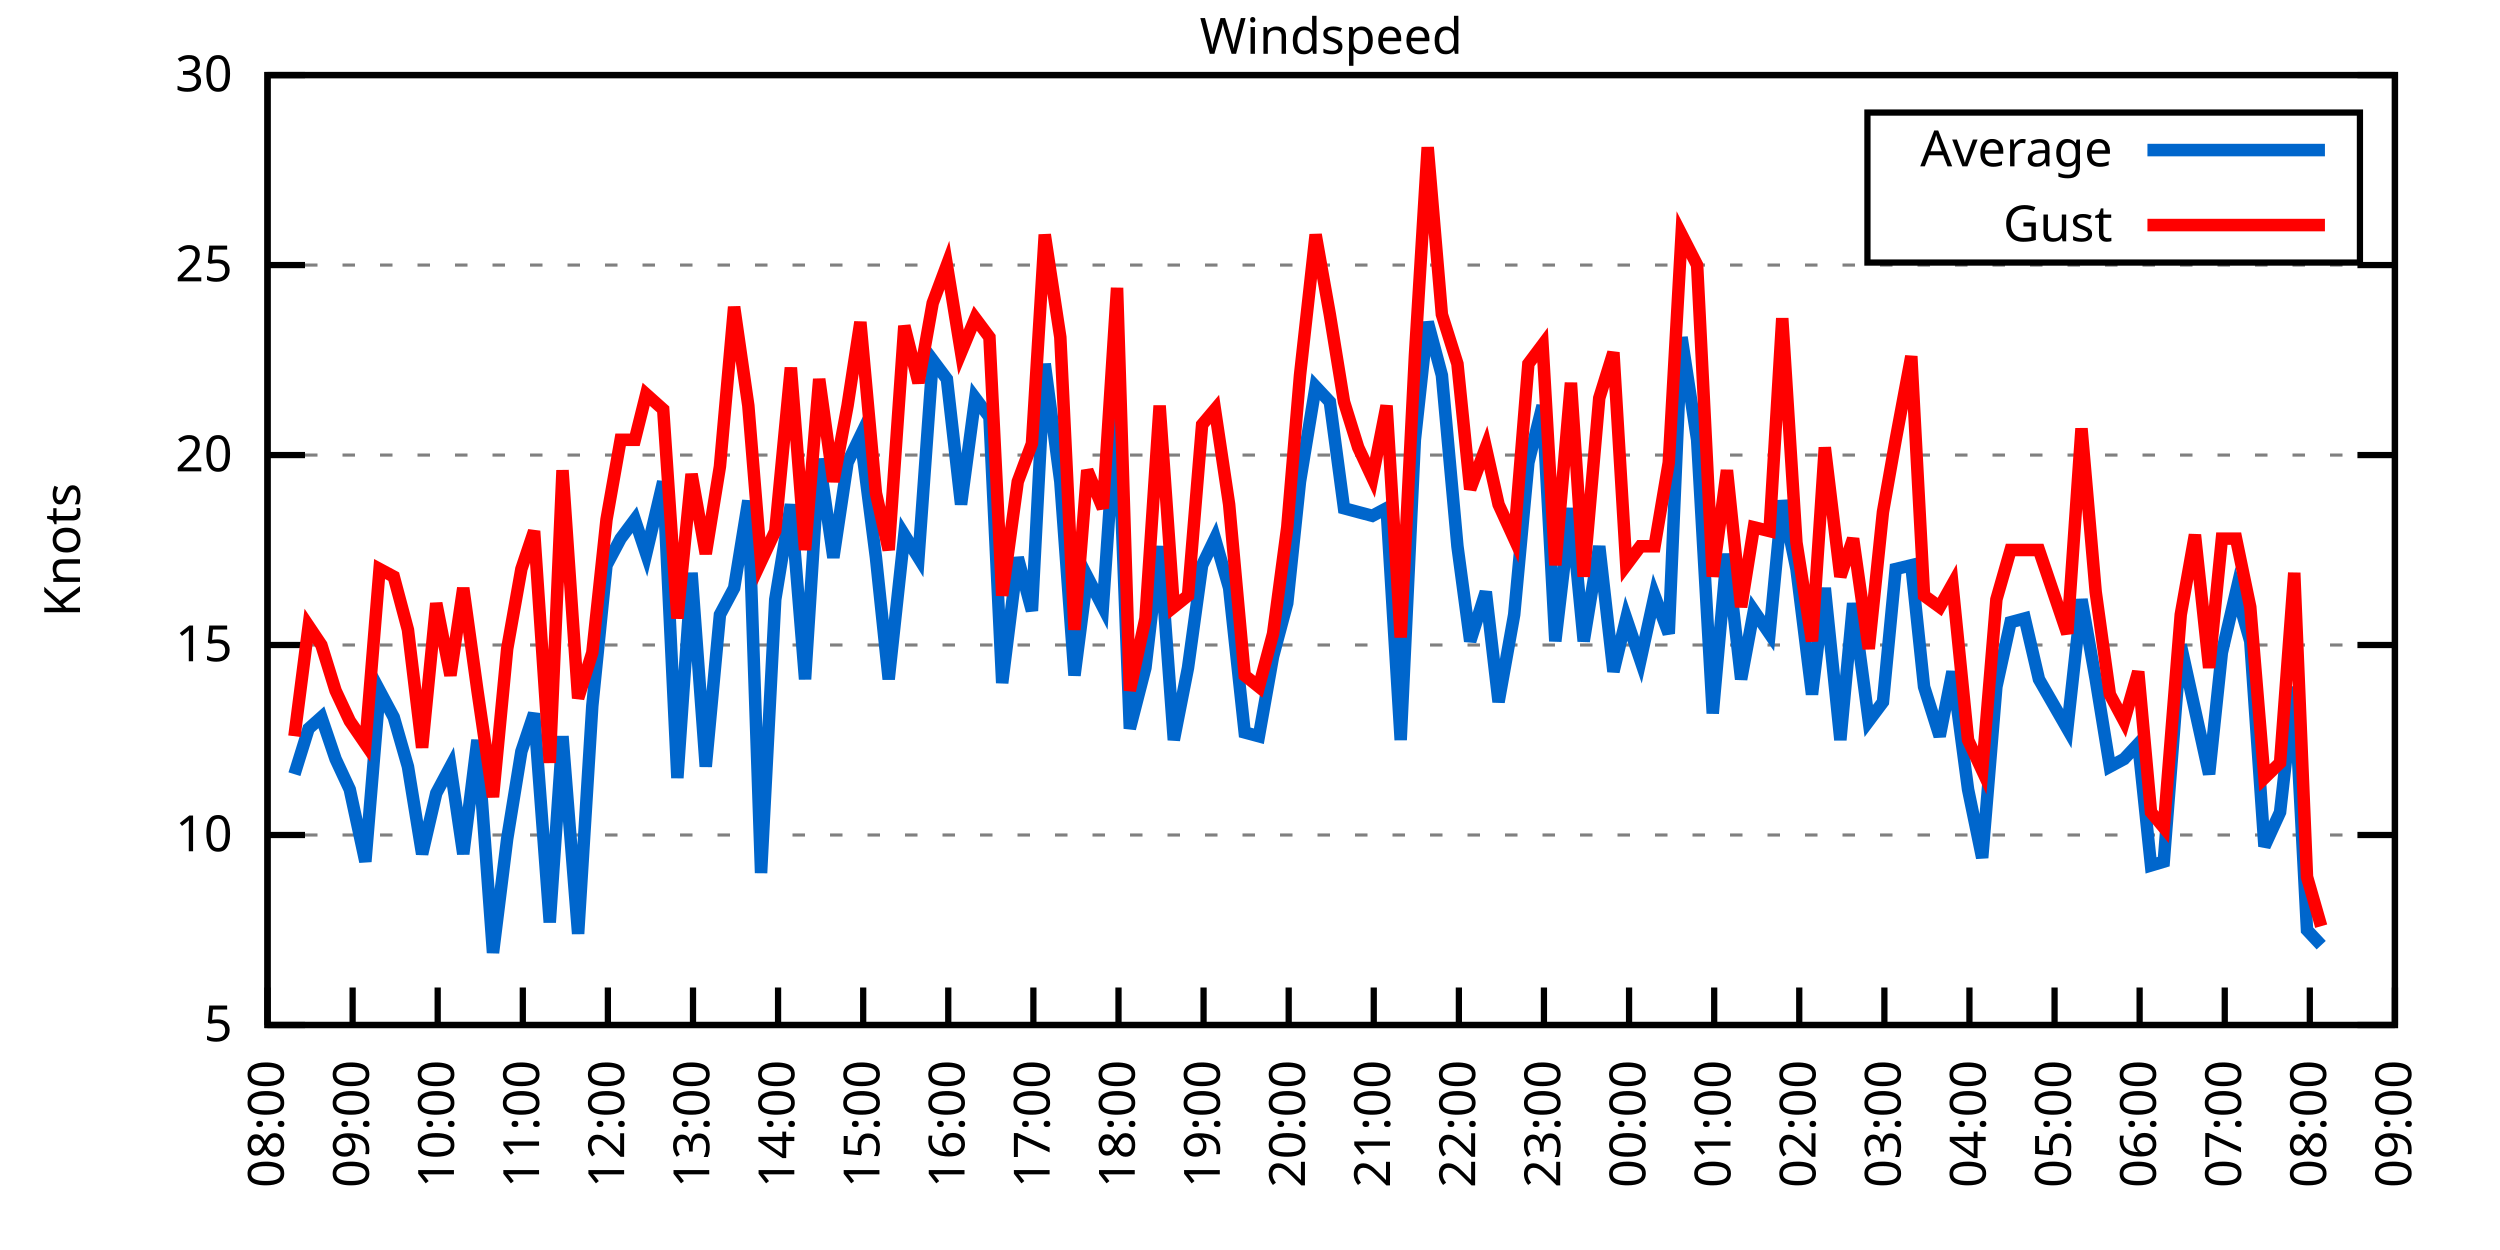
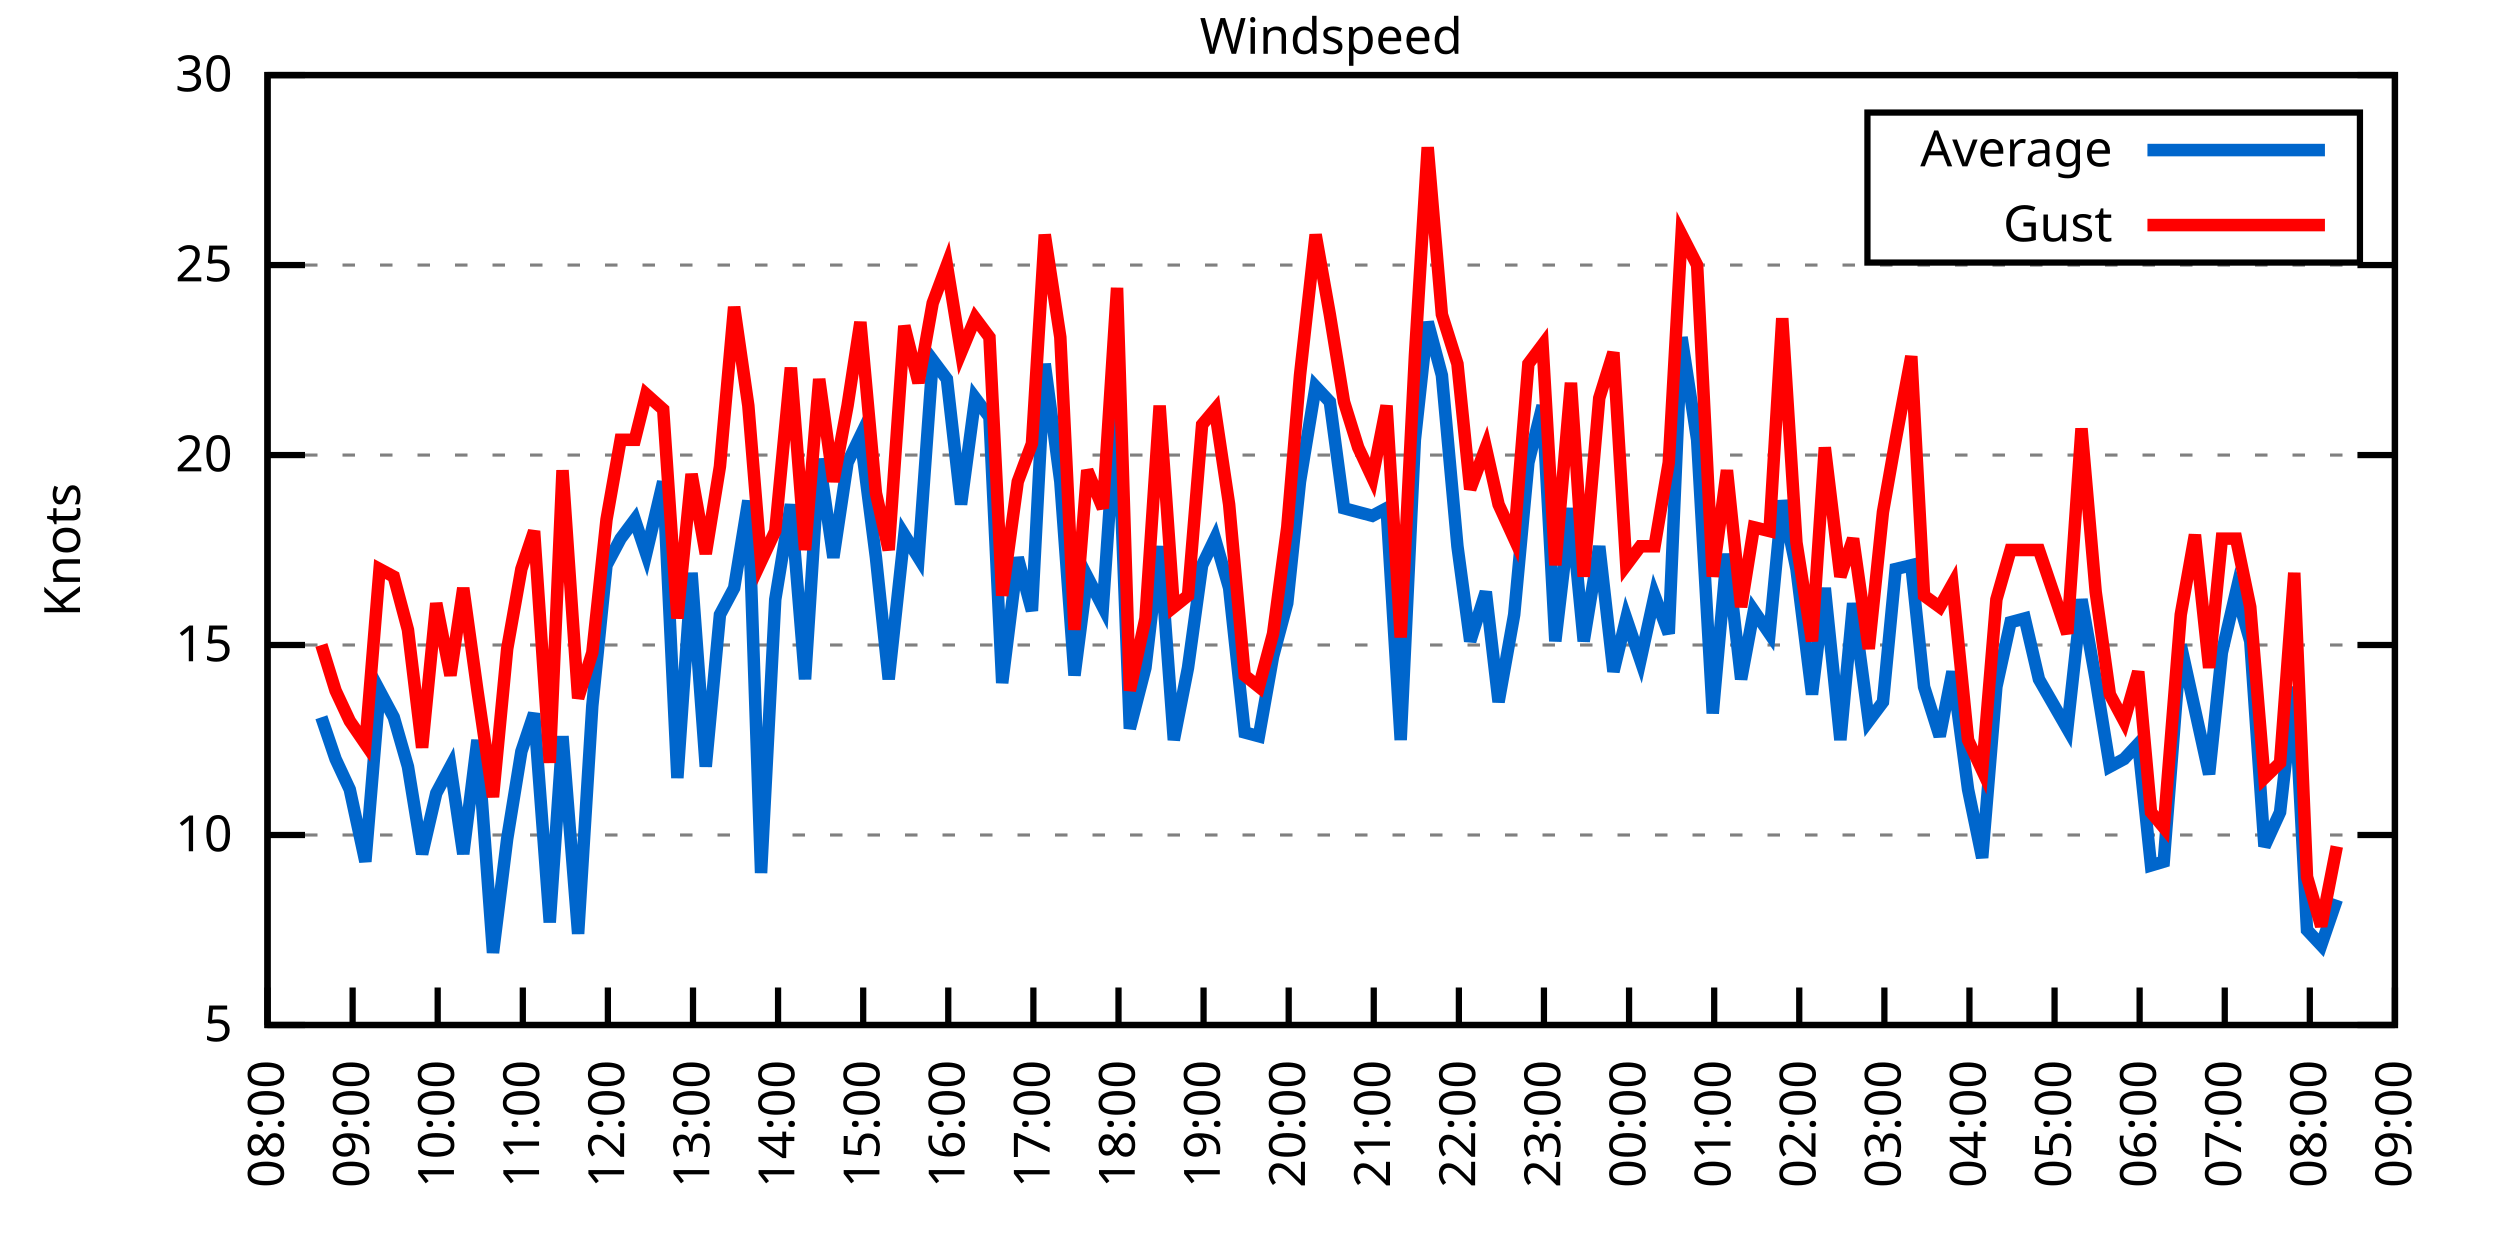
<svg xmlns="http://www.w3.org/2000/svg" xmlns:xlink="http://www.w3.org/1999/xlink" width="400" height="200" viewBox="0 0 400 200">
  <g id="gnuplot_canvas">
    <rect x="0" y="0" width="400" height="200" fill="none" />
    <defs>
      <circle id="gpDot" r="0.5" stroke-width="0.5" stroke="currentColor" />
      <path id="gpPt0" stroke-width="0.333" stroke="currentColor" d="M-1,0 h2 M0,-1 v2" />
      <path id="gpPt1" stroke-width="0.333" stroke="currentColor" d="M-1,-1 L1,1 M1,-1 L-1,1" />
      <path id="gpPt2" stroke-width="0.333" stroke="currentColor" d="M-1,0 L1,0 M0,-1 L0,1 M-1,-1 L1,1 M-1,1 L1,-1" />
      <rect id="gpPt3" stroke-width="0.333" stroke="currentColor" x="-1" y="-1" width="2" height="2" />
      <rect id="gpPt4" stroke-width="0.333" stroke="currentColor" fill="currentColor" x="-1" y="-1" width="2" height="2" />
      <circle id="gpPt5" stroke-width="0.333" stroke="currentColor" cx="0" cy="0" r="1" />
      <use xlink:href="#gpPt5" id="gpPt6" fill="currentColor" stroke="none" />
      <path id="gpPt7" stroke-width="0.333" stroke="currentColor" d="M0,-1.33 L-1.33,0.67 L1.33,0.67 z" />
      <use xlink:href="#gpPt7" id="gpPt8" fill="currentColor" stroke="none" />
      <use xlink:href="#gpPt7" id="gpPt9" stroke="currentColor" transform="rotate(180)" />
      <use xlink:href="#gpPt9" id="gpPt10" fill="currentColor" stroke="none" />
      <use xlink:href="#gpPt3" id="gpPt11" stroke="currentColor" transform="rotate(45)" />
      <use xlink:href="#gpPt11" id="gpPt12" fill="currentColor" stroke="none" />
      <path id="gpPt13" stroke-width="0.333" stroke="currentColor" d="M0,1.330 L1.265,0.411 L0.782,-1.067 L-0.782,-1.076 L-1.265,0.411 z" />
      <use xlink:href="#gpPt13" id="gpPt14" fill="currentColor" stroke="none" />
      <filter id="textbox" filterUnits="objectBoundingBox" x="0" y="0" height="1" width="1">
        <feFlood flood-color="white" flood-opacity="1" result="bgnd" />
        <feComposite in="SourceGraphic" in2="bgnd" operator="atop" />
      </filter>
      <filter id="greybox" filterUnits="objectBoundingBox" x="0" y="0" height="1" width="1">
        <feFlood flood-color="lightgrey" flood-opacity="1" result="grey" />
        <feComposite in="SourceGraphic" in2="grey" operator="atop" />
      </filter>
    </defs>
    <g fill="none" color="white" stroke="currentColor" stroke-width="1.00" stroke-linecap="butt" stroke-linejoin="miter">
</g>
    <g fill="none" color="black" stroke="currentColor" stroke-width="1.00" stroke-linecap="butt" stroke-linejoin="miter">
      <g stroke="none" shape-rendering="crispEdges">
        <polygon fill="rgb(255, 255, 255)" points="42.80,164.00 383.18,164.00 383.18,12.02 42.80,12.02 " />
      </g>
    </g>
    <g fill="none" color="black" stroke="currentColor" stroke-width="1.00" stroke-linecap="butt" stroke-linejoin="miter">
</g>
    <g fill="none" color="black" stroke="black" stroke-width="0.50" stroke-linecap="butt" stroke-linejoin="miter">
</g>
    <g fill="none" color="gray" stroke="currentColor" stroke-width="0.50" stroke-linecap="butt" stroke-linejoin="miter">
      <path stroke="gray" stroke-dasharray="2,4" class="gridline" d="M42.80,164.00 L383.19,164.00  " />
    </g>
    <g fill="none" color="gray" stroke="gray" stroke-width="1.00" stroke-linecap="butt" stroke-linejoin="miter">
</g>
    <g fill="none" color="black" stroke="currentColor" stroke-width="1.00" stroke-linecap="butt" stroke-linejoin="miter">
      <path stroke="black" d="M42.80,164.00 L48.80,164.00 M383.19,164.00 L377.19,164.00  " />
      <g transform="translate(37.20,166.60)" stroke="none" fill="black" font-family="Sans" font-size="8.00" text-anchor="end">
        <text>
          <tspan font-family="Sans"> 5</tspan>
        </text>
      </g>
    </g>
    <g fill="none" color="black" stroke="currentColor" stroke-width="1.00" stroke-linecap="butt" stroke-linejoin="miter">
</g>
    <g fill="none" color="black" stroke="black" stroke-width="0.50" stroke-linecap="butt" stroke-linejoin="miter">
</g>
    <g fill="none" color="gray" stroke="currentColor" stroke-width="0.50" stroke-linecap="butt" stroke-linejoin="miter">
      <path stroke="gray" stroke-dasharray="2,4" class="gridline" d="M42.80,133.60 L383.19,133.60  " />
    </g>
    <g fill="none" color="gray" stroke="gray" stroke-width="1.00" stroke-linecap="butt" stroke-linejoin="miter">
</g>
    <g fill="none" color="black" stroke="currentColor" stroke-width="1.00" stroke-linecap="butt" stroke-linejoin="miter">
      <path stroke="black" d="M42.80,133.60 L48.80,133.60 M383.19,133.60 L377.19,133.60  " />
      <g transform="translate(37.20,136.20)" stroke="none" fill="black" font-family="Sans" font-size="8.00" text-anchor="end">
        <text>
          <tspan font-family="Sans"> 10</tspan>
        </text>
      </g>
    </g>
    <g fill="none" color="black" stroke="currentColor" stroke-width="1.00" stroke-linecap="butt" stroke-linejoin="miter">
</g>
    <g fill="none" color="black" stroke="black" stroke-width="0.50" stroke-linecap="butt" stroke-linejoin="miter">
</g>
    <g fill="none" color="gray" stroke="currentColor" stroke-width="0.50" stroke-linecap="butt" stroke-linejoin="miter">
      <path stroke="gray" stroke-dasharray="2,4" class="gridline" d="M42.80,103.20 L383.19,103.20  " />
    </g>
    <g fill="none" color="gray" stroke="gray" stroke-width="1.00" stroke-linecap="butt" stroke-linejoin="miter">
</g>
    <g fill="none" color="black" stroke="currentColor" stroke-width="1.00" stroke-linecap="butt" stroke-linejoin="miter">
      <path stroke="black" d="M42.80,103.20 L48.80,103.20 M383.19,103.20 L377.19,103.20  " />
      <g transform="translate(37.20,105.80)" stroke="none" fill="black" font-family="Sans" font-size="8.00" text-anchor="end">
        <text>
          <tspan font-family="Sans"> 15</tspan>
        </text>
      </g>
    </g>
    <g fill="none" color="black" stroke="currentColor" stroke-width="1.00" stroke-linecap="butt" stroke-linejoin="miter">
</g>
    <g fill="none" color="black" stroke="black" stroke-width="0.50" stroke-linecap="butt" stroke-linejoin="miter">
</g>
    <g fill="none" color="gray" stroke="currentColor" stroke-width="0.50" stroke-linecap="butt" stroke-linejoin="miter">
      <path stroke="gray" stroke-dasharray="2,4" class="gridline" d="M42.80,72.81 L383.19,72.81  " />
    </g>
    <g fill="none" color="gray" stroke="gray" stroke-width="1.00" stroke-linecap="butt" stroke-linejoin="miter">
</g>
    <g fill="none" color="black" stroke="currentColor" stroke-width="1.00" stroke-linecap="butt" stroke-linejoin="miter">
      <path stroke="black" d="M42.80,72.81 L48.80,72.81 M383.19,72.81 L377.19,72.81  " />
      <g transform="translate(37.20,75.41)" stroke="none" fill="black" font-family="Sans" font-size="8.00" text-anchor="end">
        <text>
          <tspan font-family="Sans"> 20</tspan>
        </text>
      </g>
    </g>
    <g fill="none" color="black" stroke="currentColor" stroke-width="1.00" stroke-linecap="butt" stroke-linejoin="miter">
</g>
    <g fill="none" color="black" stroke="black" stroke-width="0.50" stroke-linecap="butt" stroke-linejoin="miter">
</g>
    <g fill="none" color="gray" stroke="currentColor" stroke-width="0.50" stroke-linecap="butt" stroke-linejoin="miter">
      <path stroke="gray" stroke-dasharray="2,4" class="gridline" d="M42.80,42.41 L383.19,42.41  " />
    </g>
    <g fill="none" color="gray" stroke="gray" stroke-width="1.00" stroke-linecap="butt" stroke-linejoin="miter">
</g>
    <g fill="none" color="black" stroke="currentColor" stroke-width="1.00" stroke-linecap="butt" stroke-linejoin="miter">
      <path stroke="black" d="M42.80,42.41 L48.80,42.41 M383.19,42.41 L377.19,42.41  " />
      <g transform="translate(37.20,45.01)" stroke="none" fill="black" font-family="Sans" font-size="8.00" text-anchor="end">
        <text>
          <tspan font-family="Sans"> 25</tspan>
        </text>
      </g>
    </g>
    <g fill="none" color="black" stroke="currentColor" stroke-width="1.00" stroke-linecap="butt" stroke-linejoin="miter">
</g>
    <g fill="none" color="black" stroke="black" stroke-width="0.50" stroke-linecap="butt" stroke-linejoin="miter">
</g>
    <g fill="none" color="gray" stroke="currentColor" stroke-width="0.50" stroke-linecap="butt" stroke-linejoin="miter">
      <path stroke="gray" stroke-dasharray="2,4" class="gridline" d="M42.80,12.01 L383.19,12.01  " />
    </g>
    <g fill="none" color="gray" stroke="gray" stroke-width="1.00" stroke-linecap="butt" stroke-linejoin="miter">
</g>
    <g fill="none" color="black" stroke="currentColor" stroke-width="1.00" stroke-linecap="butt" stroke-linejoin="miter">
      <path stroke="black" d="M42.80,12.01 L48.80,12.01 M383.19,12.01 L377.19,12.01  " />
      <g transform="translate(37.20,14.61)" stroke="none" fill="black" font-family="Sans" font-size="8.00" text-anchor="end">
        <text>
          <tspan font-family="Sans"> 30</tspan>
        </text>
      </g>
    </g>
    <g fill="none" color="black" stroke="currentColor" stroke-width="1.00" stroke-linecap="butt" stroke-linejoin="miter">
      <path stroke="black" d="M42.80,164.00 L42.80,158.00  " />
      <g transform="translate(45.40,169.60) rotate(270.00)" stroke="none" fill="black" font-family="Sans" font-size="8.00" text-anchor="end">
        <text>
          <tspan font-family="Sans">08:00</tspan>
        </text>
      </g>
    </g>
    <g fill="none" color="black" stroke="currentColor" stroke-width="1.00" stroke-linecap="butt" stroke-linejoin="miter">
      <path stroke="black" d="M56.42,164.00 L56.42,158.00  " />
      <g transform="translate(59.02,169.60) rotate(270.00)" stroke="none" fill="black" font-family="Sans" font-size="8.00" text-anchor="end">
        <text>
          <tspan font-family="Sans">09:00</tspan>
        </text>
      </g>
    </g>
    <g fill="none" color="black" stroke="currentColor" stroke-width="1.00" stroke-linecap="butt" stroke-linejoin="miter">
      <path stroke="black" d="M70.03,164.00 L70.03,158.00  " />
      <g transform="translate(72.63,169.60) rotate(270.00)" stroke="none" fill="black" font-family="Sans" font-size="8.00" text-anchor="end">
        <text>
          <tspan font-family="Sans">10:00</tspan>
        </text>
      </g>
    </g>
    <g fill="none" color="black" stroke="currentColor" stroke-width="1.00" stroke-linecap="butt" stroke-linejoin="miter">
      <path stroke="black" d="M83.65,164.00 L83.65,158.00  " />
      <g transform="translate(86.25,169.60) rotate(270.00)" stroke="none" fill="black" font-family="Sans" font-size="8.00" text-anchor="end">
        <text>
          <tspan font-family="Sans">11:00</tspan>
        </text>
      </g>
    </g>
    <g fill="none" color="black" stroke="currentColor" stroke-width="1.00" stroke-linecap="butt" stroke-linejoin="miter">
      <path stroke="black" d="M97.26,164.00 L97.26,158.00  " />
      <g transform="translate(99.86,169.60) rotate(270.00)" stroke="none" fill="black" font-family="Sans" font-size="8.00" text-anchor="end">
        <text>
          <tspan font-family="Sans">12:00</tspan>
        </text>
      </g>
    </g>
    <g fill="none" color="black" stroke="currentColor" stroke-width="1.00" stroke-linecap="butt" stroke-linejoin="miter">
      <path stroke="black" d="M110.88,164.00 L110.88,158.00  " />
      <g transform="translate(113.48,169.60) rotate(270.00)" stroke="none" fill="black" font-family="Sans" font-size="8.00" text-anchor="end">
        <text>
          <tspan font-family="Sans">13:00</tspan>
        </text>
      </g>
    </g>
    <g fill="none" color="black" stroke="currentColor" stroke-width="1.00" stroke-linecap="butt" stroke-linejoin="miter">
      <path stroke="black" d="M124.49,164.00 L124.49,158.00  " />
      <g transform="translate(127.09,169.60) rotate(270.00)" stroke="none" fill="black" font-family="Sans" font-size="8.00" text-anchor="end">
        <text>
          <tspan font-family="Sans">14:00</tspan>
        </text>
      </g>
    </g>
    <g fill="none" color="black" stroke="currentColor" stroke-width="1.00" stroke-linecap="butt" stroke-linejoin="miter">
      <path stroke="black" d="M138.11,164.00 L138.11,158.00  " />
      <g transform="translate(140.71,169.60) rotate(270.00)" stroke="none" fill="black" font-family="Sans" font-size="8.00" text-anchor="end">
        <text>
          <tspan font-family="Sans">15:00</tspan>
        </text>
      </g>
    </g>
    <g fill="none" color="black" stroke="currentColor" stroke-width="1.00" stroke-linecap="butt" stroke-linejoin="miter">
      <path stroke="black" d="M151.72,164.00 L151.72,158.00  " />
      <g transform="translate(154.32,169.60) rotate(270.00)" stroke="none" fill="black" font-family="Sans" font-size="8.00" text-anchor="end">
        <text>
          <tspan font-family="Sans">16:00</tspan>
        </text>
      </g>
    </g>
    <g fill="none" color="black" stroke="currentColor" stroke-width="1.00" stroke-linecap="butt" stroke-linejoin="miter">
      <path stroke="black" d="M165.34,164.00 L165.34,158.00  " />
      <g transform="translate(167.94,169.60) rotate(270.00)" stroke="none" fill="black" font-family="Sans" font-size="8.00" text-anchor="end">
        <text>
          <tspan font-family="Sans">17:00</tspan>
        </text>
      </g>
    </g>
    <g fill="none" color="black" stroke="currentColor" stroke-width="1.00" stroke-linecap="butt" stroke-linejoin="miter">
      <path stroke="black" d="M178.96,164.00 L178.96,158.00  " />
      <g transform="translate(181.56,169.60) rotate(270.00)" stroke="none" fill="black" font-family="Sans" font-size="8.00" text-anchor="end">
        <text>
          <tspan font-family="Sans">18:00</tspan>
        </text>
      </g>
    </g>
    <g fill="none" color="black" stroke="currentColor" stroke-width="1.00" stroke-linecap="butt" stroke-linejoin="miter">
      <path stroke="black" d="M192.57,164.00 L192.57,158.00  " />
      <g transform="translate(195.17,169.60) rotate(270.00)" stroke="none" fill="black" font-family="Sans" font-size="8.00" text-anchor="end">
        <text>
          <tspan font-family="Sans">19:00</tspan>
        </text>
      </g>
    </g>
    <g fill="none" color="black" stroke="currentColor" stroke-width="1.00" stroke-linecap="butt" stroke-linejoin="miter">
      <path stroke="black" d="M206.19,164.00 L206.19,158.00  " />
      <g transform="translate(208.79,169.60) rotate(270.00)" stroke="none" fill="black" font-family="Sans" font-size="8.00" text-anchor="end">
        <text>
          <tspan font-family="Sans">20:00</tspan>
        </text>
      </g>
    </g>
    <g fill="none" color="black" stroke="currentColor" stroke-width="1.00" stroke-linecap="butt" stroke-linejoin="miter">
      <path stroke="black" d="M219.80,164.00 L219.80,158.00  " />
      <g transform="translate(222.40,169.60) rotate(270.00)" stroke="none" fill="black" font-family="Sans" font-size="8.00" text-anchor="end">
        <text>
          <tspan font-family="Sans">21:00</tspan>
        </text>
      </g>
    </g>
    <g fill="none" color="black" stroke="currentColor" stroke-width="1.00" stroke-linecap="butt" stroke-linejoin="miter">
      <path stroke="black" d="M233.42,164.00 L233.42,158.00  " />
      <g transform="translate(236.02,169.60) rotate(270.00)" stroke="none" fill="black" font-family="Sans" font-size="8.00" text-anchor="end">
        <text>
          <tspan font-family="Sans">22:00</tspan>
        </text>
      </g>
    </g>
    <g fill="none" color="black" stroke="currentColor" stroke-width="1.00" stroke-linecap="butt" stroke-linejoin="miter">
      <path stroke="black" d="M247.03,164.00 L247.03,158.00  " />
      <g transform="translate(249.63,169.60) rotate(270.00)" stroke="none" fill="black" font-family="Sans" font-size="8.00" text-anchor="end">
        <text>
          <tspan font-family="Sans">23:00</tspan>
        </text>
      </g>
    </g>
    <g fill="none" color="black" stroke="currentColor" stroke-width="1.00" stroke-linecap="butt" stroke-linejoin="miter">
      <path stroke="black" d="M260.65,164.00 L260.65,158.00  " />
      <g transform="translate(263.25,169.60) rotate(270.00)" stroke="none" fill="black" font-family="Sans" font-size="8.00" text-anchor="end">
        <text>
          <tspan font-family="Sans">00:00</tspan>
        </text>
      </g>
    </g>
    <g fill="none" color="black" stroke="currentColor" stroke-width="1.00" stroke-linecap="butt" stroke-linejoin="miter">
      <path stroke="black" d="M274.27,164.00 L274.27,158.00  " />
      <g transform="translate(276.87,169.60) rotate(270.00)" stroke="none" fill="black" font-family="Sans" font-size="8.00" text-anchor="end">
        <text>
          <tspan font-family="Sans">01:00</tspan>
        </text>
      </g>
    </g>
    <g fill="none" color="black" stroke="currentColor" stroke-width="1.00" stroke-linecap="butt" stroke-linejoin="miter">
      <path stroke="black" d="M287.88,164.00 L287.88,158.00  " />
      <g transform="translate(290.48,169.60) rotate(270.00)" stroke="none" fill="black" font-family="Sans" font-size="8.00" text-anchor="end">
        <text>
          <tspan font-family="Sans">02:00</tspan>
        </text>
      </g>
    </g>
    <g fill="none" color="black" stroke="currentColor" stroke-width="1.00" stroke-linecap="butt" stroke-linejoin="miter">
      <path stroke="black" d="M301.50,164.00 L301.50,158.00  " />
      <g transform="translate(304.10,169.60) rotate(270.00)" stroke="none" fill="black" font-family="Sans" font-size="8.00" text-anchor="end">
        <text>
          <tspan font-family="Sans">03:00</tspan>
        </text>
      </g>
    </g>
    <g fill="none" color="black" stroke="currentColor" stroke-width="1.00" stroke-linecap="butt" stroke-linejoin="miter">
      <path stroke="black" d="M315.11,164.00 L315.11,158.00  " />
      <g transform="translate(317.71,169.60) rotate(270.00)" stroke="none" fill="black" font-family="Sans" font-size="8.00" text-anchor="end">
        <text>
          <tspan font-family="Sans">04:00</tspan>
        </text>
      </g>
    </g>
    <g fill="none" color="black" stroke="currentColor" stroke-width="1.00" stroke-linecap="butt" stroke-linejoin="miter">
      <path stroke="black" d="M328.73,164.00 L328.73,158.00  " />
      <g transform="translate(331.33,169.60) rotate(270.00)" stroke="none" fill="black" font-family="Sans" font-size="8.00" text-anchor="end">
        <text>
          <tspan font-family="Sans">05:00</tspan>
        </text>
      </g>
    </g>
    <g fill="none" color="black" stroke="currentColor" stroke-width="1.00" stroke-linecap="butt" stroke-linejoin="miter">
      <path stroke="black" d="M342.34,164.00 L342.34,158.00  " />
      <g transform="translate(344.94,169.60) rotate(270.00)" stroke="none" fill="black" font-family="Sans" font-size="8.00" text-anchor="end">
        <text>
          <tspan font-family="Sans">06:00</tspan>
        </text>
      </g>
    </g>
    <g fill="none" color="black" stroke="currentColor" stroke-width="1.00" stroke-linecap="butt" stroke-linejoin="miter">
      <path stroke="black" d="M355.96,164.00 L355.96,158.00  " />
      <g transform="translate(358.56,169.60) rotate(270.00)" stroke="none" fill="black" font-family="Sans" font-size="8.00" text-anchor="end">
        <text>
          <tspan font-family="Sans">07:00</tspan>
        </text>
      </g>
    </g>
    <g fill="none" color="black" stroke="currentColor" stroke-width="1.00" stroke-linecap="butt" stroke-linejoin="miter">
      <path stroke="black" d="M369.57,164.00 L369.57,158.00  " />
      <g transform="translate(372.17,169.60) rotate(270.00)" stroke="none" fill="black" font-family="Sans" font-size="8.00" text-anchor="end">
        <text>
          <tspan font-family="Sans">08:00</tspan>
        </text>
      </g>
    </g>
    <g fill="none" color="black" stroke="currentColor" stroke-width="1.00" stroke-linecap="butt" stroke-linejoin="miter">
      <path stroke="black" d="M383.19,164.00 L383.19,158.00  " />
      <g transform="translate(385.79,169.60) rotate(270.00)" stroke="none" fill="black" font-family="Sans" font-size="8.00" text-anchor="end">
        <text>
          <tspan font-family="Sans">09:00</tspan>
        </text>
      </g>
    </g>
    <g fill="none" color="black" stroke="currentColor" stroke-width="1.00" stroke-linecap="butt" stroke-linejoin="miter">
</g>
    <g fill="none" color="black" stroke="currentColor" stroke-width="1.00" stroke-linecap="butt" stroke-linejoin="miter">
      <path stroke="black" d="M42.80,12.01 L42.80,164.00 L383.19,164.00 L383.19,12.01 L42.80,12.01 Z  " />
    </g>
    <g fill="none" color="black" stroke="currentColor" stroke-width="1.00" stroke-linecap="butt" stroke-linejoin="miter">
</g>
    <g fill="none" color="black" stroke="currentColor" stroke-width="1.00" stroke-linecap="butt" stroke-linejoin="miter">
      <path stroke="black" d="M298.79,42.01 L298.79,18.01 L377.59,18.01 L377.59,42.01 L298.79,42.01 Z  " />
    </g>
    <g id="Windspeed_plot_1">
      <g fill="none" color="white" stroke="black" stroke-width="2.00" stroke-linecap="butt" stroke-linejoin="miter">
</g>
      <g fill="none" color="black" stroke="currentColor" stroke-width="2.00" stroke-linecap="butt" stroke-linejoin="miter">
        <g transform="translate(337.99,26.61)" stroke="none" fill="black" font-family="Sans" font-size="8.00" text-anchor="end">
          <text>
            <tspan font-family="Sans">Average</tspan>
          </text>
        </g>
      </g>
      <g fill="none" color="black" stroke="currentColor" stroke-width="2.00" stroke-linecap="butt" stroke-linejoin="miter">
-         <path stroke="rgb(  0, 102, 204)" d="M343.59,24.01 L371.99,24.01 M47.11,123.87 L49.38,116.58 L51.42,114.76 L53.69,121.44 L55.96,126.31 L58.46,137.86   L60.73,110.50 L63.00,114.76 L65.27,122.66 L67.54,136.64 L69.80,126.91 L72.07,122.66 L74.12,136.64 L76.39,118.40   L78.88,152.45 L81.15,134.21 L83.42,120.23 L85.46,114.15 L87.96,147.59 L90.00,117.80 L92.50,149.41 L94.77,112.93   L97.04,90.44 L99.30,86.18 L101.57,83.14 L103.39,88.61 L106.11,77.06 L108.38,124.48 L110.65,91.65 L112.92,122.66   L115.19,98.34 L117.46,94.08 L119.73,80.10 L121.77,139.68 L124.04,95.91 L126.54,80.71 L128.81,108.68 L131.07,73.41   L133.34,89.22 L135.61,74.02 L137.66,69.77 L140.15,89.22 L142.19,108.68 L144.69,85.57 L146.96,89.22 L149.23,57.61   L151.50,60.65 L153.77,80.71 L156.04,63.69 L158.31,66.73 L160.35,109.28 L162.84,89.22 L165.11,97.73 L167.16,58.21   L169.65,77.06 L171.92,108.07 L173.96,92.26 L176.46,97.12 L178.73,63.69 L180.77,116.58 L183.27,106.85 L185.54,87.40   L187.81,118.40 L190.08,106.85 L192.34,90.44 L194.39,86.18 L196.66,94.08 L199.15,117.19 L201.42,117.80 L203.69,105.03   L205.96,96.52 L208.00,77.06 L210.50,61.86 L212.77,64.29 L215.04,81.32 L217.31,81.93 L219.58,82.53 L221.85,81.32   L224.11,118.40 L226.38,70.37 L228.43,51.53 L230.70,60.04 L233.19,87.40 L235.23,102.60 L237.73,94.69 L239.77,112.32   L242.27,98.34 L244.54,74.02 L246.81,64.90 L248.85,102.60 L251.35,81.32 L253.39,102.60 L255.88,87.40 L258.15,107.46   L260.20,98.95 L262.47,105.64 L264.73,95.30 L267.00,101.38 L269.05,53.96 L271.54,70.37 L274.04,114.15 L276.31,88.61   L278.58,108.68 L280.62,97.73 L283.12,101.38 L285.16,80.10 L287.43,91.04 L289.92,111.11 L291.97,94.08 L294.46,118.40   L296.50,96.52 L299.00,115.36 L301.27,112.32 L303.31,91.04 L305.81,90.44 L307.85,109.89 L310.35,117.80 L312.39,107.46   L314.89,126.31 L317.15,137.25 L319.42,109.89 L321.69,99.56 L323.96,98.95 L326.23,108.68 L330.77,116.58 L333.04,95.91   L335.31,108.68 L337.58,122.66 L339.85,121.44 L342.12,119.01 L344.16,138.47 L346.20,137.86 L348.92,103.20 L351.19,113.54   L353.46,123.87 L355.50,104.42 L357.77,94.69 L360.04,102.60 L362.31,135.43 L364.81,129.95 L367.08,109.89 L369.12,148.80   L371.39,151.23  " />
+         <path stroke="rgb(  0, 102, 204)" d="M343.59,24.01 L371.99,24.01 M51.42,114.76 L53.69,121.44 L55.96,126.31 L58.46,137.86 L60.73,110.50 L63.00,114.76   L65.27,122.66 L67.54,136.64 L69.80,126.91 L72.07,122.66 L74.12,136.64 L76.39,118.40 L78.88,152.45 L81.15,134.21   L83.42,120.23 L85.46,114.15 L87.96,147.59 L90.00,117.80 L92.50,149.41 L94.77,112.93 L97.04,90.44 L99.30,86.18   L101.57,83.14 L103.39,88.61 L106.11,77.06 L108.38,124.48 L110.65,91.65 L112.92,122.66 L115.19,98.34 L117.46,94.08   L119.73,80.10 L121.77,139.68 L124.04,95.91 L126.54,80.71 L128.81,108.68 L131.07,73.41 L133.34,89.22 L135.61,74.02   L137.66,69.77 L140.15,89.22 L142.19,108.68 L144.69,85.57 L146.96,89.22 L149.23,57.61 L151.50,60.65 L153.77,80.71   L156.04,63.69 L158.31,66.73 L160.35,109.28 L162.84,89.22 L165.11,97.73 L167.16,58.21 L169.65,77.06 L171.92,108.07   L173.96,92.26 L176.46,97.12 L178.73,63.69 L180.77,116.58 L183.27,106.85 L185.54,87.40 L187.81,118.40 L190.08,106.85   L192.34,90.44 L194.39,86.18 L196.66,94.08 L199.15,117.19 L201.42,117.80 L203.69,105.03 L205.96,96.52 L208.00,77.06   L210.50,61.86 L212.77,64.29 L215.04,81.32 L217.31,81.93 L219.58,82.53 L221.85,81.32 L224.11,118.40 L226.38,70.37   L228.43,51.53 L230.70,60.04 L233.19,87.40 L235.23,102.60 L237.73,94.69 L239.77,112.32 L242.27,98.34 L244.54,74.02   L246.81,64.90 L248.85,102.60 L251.35,81.32 L253.39,102.60 L255.88,87.40 L258.15,107.46 L260.20,98.95 L262.47,105.64   L264.73,95.30 L267.00,101.38 L269.05,53.96 L271.54,70.37 L274.04,114.15 L276.31,88.61 L278.58,108.68 L280.62,97.73   L283.12,101.38 L285.16,80.10 L287.43,91.04 L289.92,111.11 L291.97,94.08 L294.46,118.40 L296.50,96.52 L299.00,115.36   L301.27,112.32 L303.31,91.04 L305.81,90.44 L307.85,109.89 L310.35,117.80 L312.39,107.46 L314.89,126.31 L317.15,137.25   L319.42,109.89 L321.69,99.56 L323.96,98.95 L326.23,108.68 L330.77,116.58 L333.04,95.91 L335.31,108.68 L337.58,122.66   L339.85,121.44 L342.12,119.01 L344.16,138.47 L346.20,137.86 L348.92,103.20 L351.19,113.54 L353.46,123.87 L355.50,104.42   L357.77,94.69 L360.04,102.60 L362.31,135.43 L364.81,129.95 L367.08,109.89 L369.12,148.80 L371.39,151.23 L373.89,143.94    " />
      </g>
    </g>
    <g id="Windspeed_plot_2">
      <g fill="none" color="black" stroke="currentColor" stroke-width="2.00" stroke-linecap="butt" stroke-linejoin="miter">
        <g transform="translate(337.99,38.61)" stroke="none" fill="black" font-family="Sans" font-size="8.00" text-anchor="end">
          <text>
            <tspan font-family="Sans">Gust</tspan>
          </text>
        </g>
      </g>
      <g fill="none" color="black" stroke="currentColor" stroke-width="2.00" stroke-linecap="butt" stroke-linejoin="miter">
-         <path stroke="rgb(255,   0,   0)" d="M343.59,36.01 L371.99,36.01 M47.11,117.80 L49.38,100.16 L51.42,103.20 L53.69,110.50 L55.96,115.36 L58.46,119.01   L60.73,91.04 L63.00,92.26 L65.27,100.77 L67.54,119.62 L69.80,96.52 L72.07,108.07 L74.12,94.08 L76.39,110.50   L78.88,127.52 L81.15,103.81 L83.42,91.04 L85.46,84.97 L87.96,122.05 L90.00,75.24 L92.50,111.72 L94.77,104.42   L97.04,83.14 L99.30,70.37 L101.57,70.37 L103.39,63.08 L106.11,65.51 L108.38,98.95 L110.65,75.85 L112.92,88.61   L115.19,74.63 L117.46,49.10 L119.73,64.90 L121.77,89.83 L124.04,84.97 L126.54,58.82 L128.81,88.00 L131.07,60.65   L133.34,77.06 L135.61,64.90 L137.66,51.53 L140.15,78.89 L142.19,88.00 L144.69,52.14 L146.96,61.25 L149.23,48.49   L151.50,42.41 L153.77,56.39 L156.04,50.92 L158.31,53.96 L160.35,95.30 L162.84,77.06 L165.11,70.98 L167.16,37.54   L169.65,53.96 L171.92,100.77 L173.96,75.24 L176.46,81.32 L178.73,46.06 L180.77,110.50 L183.27,98.95 L185.54,64.90   L187.81,97.12 L190.08,95.30 L192.34,67.94 L194.39,65.51 L196.66,80.71 L199.15,108.07 L201.42,109.89 L203.69,101.38   L205.96,84.36 L208.00,60.04 L210.50,37.54 L212.77,50.31 L215.04,64.29 L217.31,71.59 L219.58,76.45 L221.85,64.90   L224.11,101.99 L226.38,57.00 L228.43,23.56 L230.70,50.31 L233.19,58.21 L235.23,78.28 L237.73,71.59 L239.77,80.71   L242.27,86.18 L244.54,58.21 L246.81,55.18 L248.85,90.44 L251.35,61.25 L253.39,92.26 L255.88,63.69 L258.15,56.39   L260.20,90.44 L262.47,87.40 L264.73,87.40 L267.00,74.02 L269.05,37.54 L271.54,42.41 L274.04,92.26 L276.31,75.24   L278.58,97.12 L280.62,84.36 L283.12,84.97 L285.16,50.92 L287.43,86.79 L289.92,102.60 L291.97,71.59 L294.46,92.26   L296.50,86.18 L299.00,103.81 L301.27,81.93 L303.31,70.37 L305.81,57.00 L307.85,95.30 L310.35,97.12 L312.39,93.48   L314.89,118.40 L317.15,123.27 L319.42,95.91 L321.69,88.00 L323.96,88.00 L326.23,88.00 L330.77,101.38 L333.04,68.55   L335.31,94.69 L337.58,111.11 L339.85,115.36 L342.12,107.46 L344.16,129.95 L346.20,132.39 L348.92,98.34 L351.19,85.57   L353.46,106.85 L355.50,86.18 L357.77,86.18 L360.04,97.12 L362.31,124.48 L364.81,122.05 L367.08,91.65 L369.12,140.29   L371.39,148.19  " />
+         <path stroke="rgb(255,   0,   0)" d="M343.59,36.01 L371.99,36.01 M51.42,103.20 L53.69,110.50 L55.96,115.36 L58.46,119.01 L60.73,91.04 L63.00,92.26   L65.27,100.77 L67.54,119.62 L69.80,96.52 L72.07,108.07 L74.12,94.08 L76.39,110.50 L78.88,127.52 L81.15,103.81   L83.42,91.04 L85.46,84.97 L87.96,122.05 L90.00,75.24 L92.50,111.72 L94.77,104.42 L97.04,83.14 L99.30,70.37   L101.57,70.37 L103.39,63.08 L106.11,65.51 L108.38,98.95 L110.65,75.85 L112.92,88.61 L115.19,74.63 L117.46,49.10   L119.73,64.90 L121.77,89.83 L124.04,84.97 L126.54,58.82 L128.81,88.00 L131.07,60.65 L133.34,77.06 L135.61,64.90   L137.66,51.53 L140.15,78.89 L142.19,88.00 L144.69,52.14 L146.96,61.25 L149.23,48.49 L151.50,42.41 L153.77,56.39   L156.04,50.92 L158.31,53.96 L160.35,95.30 L162.84,77.06 L165.11,70.98 L167.16,37.54 L169.65,53.96 L171.92,100.77   L173.96,75.24 L176.46,81.32 L178.73,46.06 L180.77,110.50 L183.27,98.95 L185.54,64.90 L187.81,97.12 L190.08,95.30   L192.34,67.94 L194.39,65.51 L196.66,80.71 L199.15,108.07 L201.42,109.89 L203.69,101.38 L205.96,84.36 L208.00,60.04   L210.50,37.54 L212.77,50.31 L215.04,64.29 L217.31,71.59 L219.58,76.45 L221.85,64.90 L224.11,101.99 L226.38,57.00   L228.43,23.56 L230.70,50.31 L233.19,58.21 L235.23,78.28 L237.73,71.59 L239.77,80.71 L242.27,86.18 L244.54,58.21   L246.81,55.18 L248.85,90.44 L251.35,61.25 L253.39,92.26 L255.88,63.69 L258.15,56.39 L260.20,90.44 L262.47,87.40   L264.73,87.40 L267.00,74.02 L269.05,37.54 L271.54,42.41 L274.04,92.26 L276.31,75.24 L278.58,97.12 L280.62,84.36   L283.12,84.97 L285.16,50.92 L287.43,86.79 L289.92,102.60 L291.97,71.59 L294.46,92.26 L296.50,86.18 L299.00,103.81   L301.27,81.93 L303.31,70.37 L305.81,57.00 L307.85,95.30 L310.35,97.12 L312.39,93.48 L314.89,118.40 L317.15,123.27   L319.42,95.91 L321.69,88.00 L323.96,88.00 L326.23,88.00 L330.77,101.38 L333.04,68.55 L335.31,94.69 L337.58,111.11   L339.85,115.36 L342.12,107.46 L344.16,129.95 L346.20,132.39 L348.92,98.34 L351.19,85.57 L353.46,106.85 L355.50,86.18   L357.77,86.18 L360.04,97.12 L362.31,124.48 L364.81,122.05 L367.08,91.65 L369.12,140.29 L371.39,148.19 L373.89,135.43    " />
      </g>
    </g>
    <g fill="none" color="black" stroke="currentColor" stroke-width="2.00" stroke-linecap="butt" stroke-linejoin="miter">
</g>
    <g fill="none" color="black" stroke="black" stroke-width="1.00" stroke-linecap="butt" stroke-linejoin="miter">
</g>
    <g fill="none" color="black" stroke="currentColor" stroke-width="1.00" stroke-linecap="butt" stroke-linejoin="miter">
      <path stroke="black" d="M42.80,12.01 L42.80,164.00 L383.19,164.00 L383.19,12.01 L42.80,12.01 Z  " />
      <g transform="translate(12.80,88.01) rotate(270.00)" stroke="none" fill="black" font-family="Sans" font-size="8.00" text-anchor="middle">
        <text>
          <tspan font-family="Sans">Knots</tspan>
        </text>
      </g>
    </g>
    <g fill="none" color="black" stroke="currentColor" stroke-width="1.00" stroke-linecap="butt" stroke-linejoin="miter">
</g>
    <g fill="none" color="black" stroke="currentColor" stroke-width="1.00" stroke-linecap="butt" stroke-linejoin="miter">
      <g transform="translate(212.99,8.61)" stroke="none" fill="black" font-family="Sans" font-size="8.00" text-anchor="middle">
        <text>
          <tspan font-family="Sans">Windspeed</tspan>
        </text>
      </g>
    </g>
    <g fill="none" color="black" stroke="currentColor" stroke-width="1.00" stroke-linecap="butt" stroke-linejoin="miter">
</g>
  </g>
</svg>
